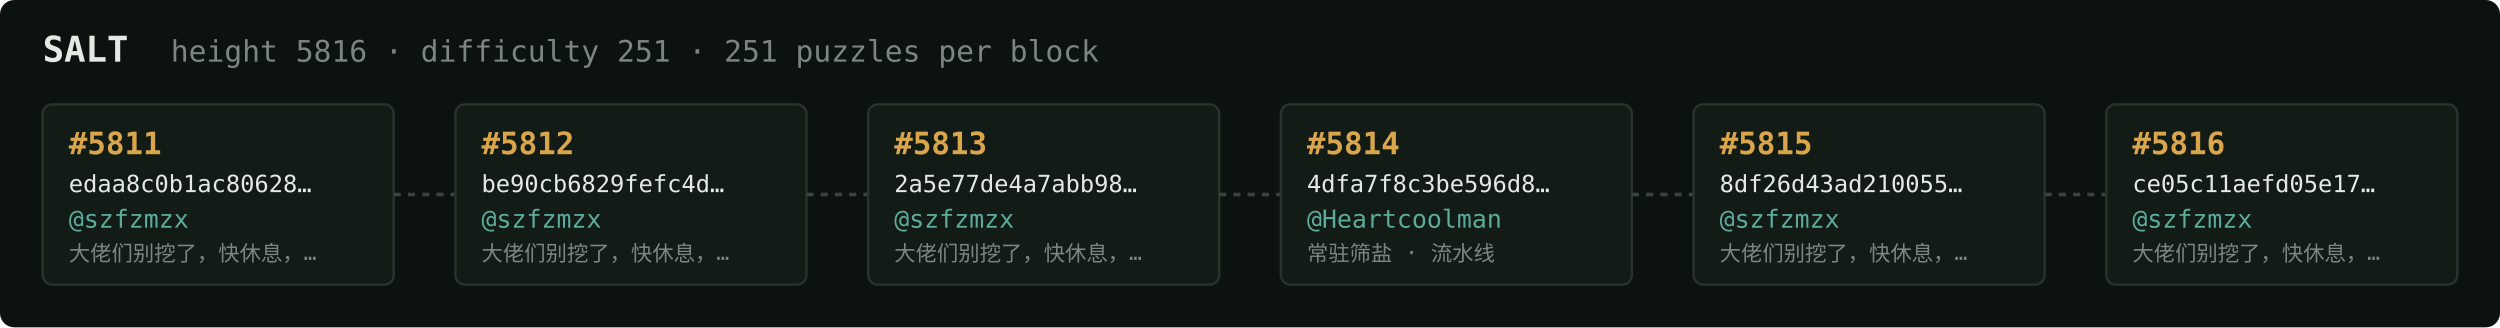
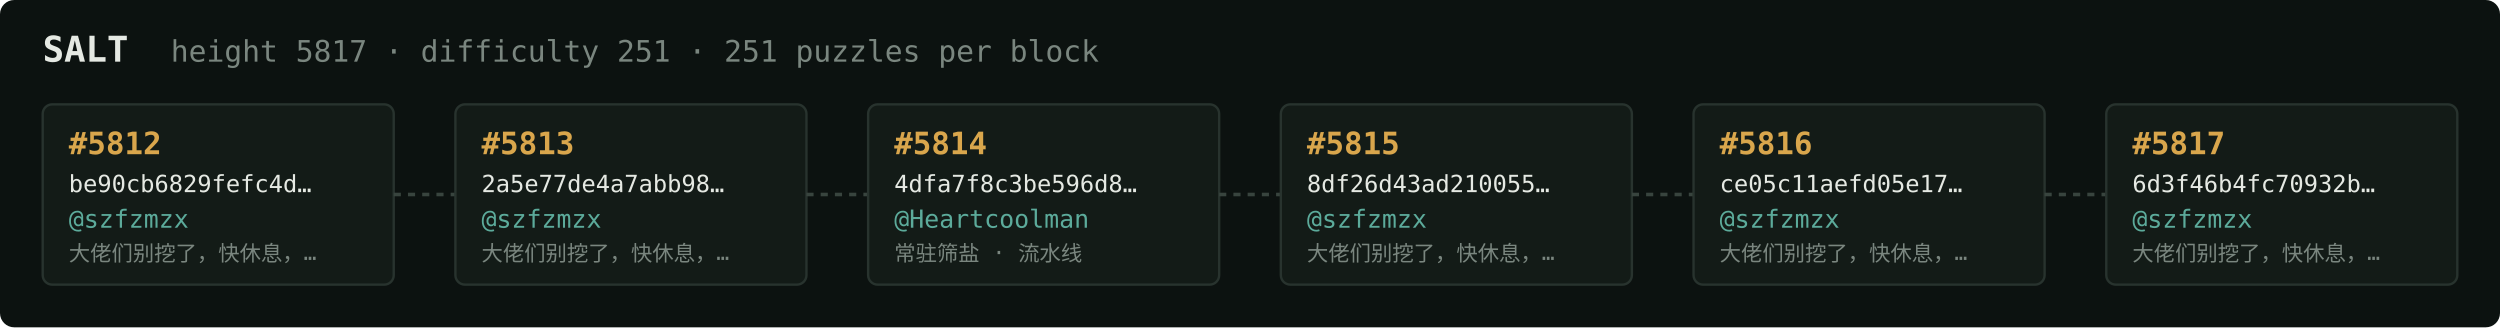
<svg xmlns="http://www.w3.org/2000/svg" width="1054" height="138" viewBox="0 0 1054 138" font-family="ui-monospace,SFMono-Regular,Menlo,monospace">
  <rect fill="#0c1210" width="1054" height="138" rx="6" />
  <text x="18" y="26" fill="#e5e9e3" font-size="15" font-weight="700">SALT</text>
-   <text x="72" y="26" fill="#7a867f" font-size="12.5">height 5816 · difficulty 251 · 251 puzzles per block</text>
+   <text x="72" y="26" fill="#7a867f" font-size="12.5">height 5817 · difficulty 251 · 251 puzzles per block</text>
  <rect x="18" y="44" width="148" height="76" rx="4" fill="#131b17" stroke="#28332e" stroke-width="1" />
-   <text x="29" y="65" fill="#d9a64c" font-size="13" font-weight="700">#5811</text>
-   <text x="29" y="81" fill="#e5e9e3" font-size="10">edaa8c0b1ac80628…</text>
+   <text x="29" y="65" fill="#d9a64c" font-size="13" font-weight="700">#5812</text>
+   <text x="29" y="81" fill="#e5e9e3" font-size="10">be90cb6829fefc4d…</text>
  <text x="29" y="96" fill="#5cab9b" font-size="10.5">@szfzmzx</text>
  <text x="29" y="110" fill="#7a867f" font-size="9">大佬们别挖了，快休息，…</text>
  <line x1="166" y1="82.0" x2="192" y2="82.0" stroke="#38443e" stroke-width="1.5" stroke-dasharray="3 3" />
  <rect x="192" y="44" width="148" height="76" rx="4" fill="#131b17" stroke="#28332e" stroke-width="1" />
-   <text x="203" y="65" fill="#d9a64c" font-size="13" font-weight="700">#5812</text>
-   <text x="203" y="81" fill="#e5e9e3" font-size="10">be90cb6829fefc4d…</text>
+   <text x="203" y="65" fill="#d9a64c" font-size="13" font-weight="700">#5813</text>
+   <text x="203" y="81" fill="#e5e9e3" font-size="10">2a5e77de4a7abb98…</text>
  <text x="203" y="96" fill="#5cab9b" font-size="10.5">@szfzmzx</text>
  <text x="203" y="110" fill="#7a867f" font-size="9">大佬们别挖了，快休息，…</text>
  <line x1="340" y1="82.0" x2="366" y2="82.0" stroke="#38443e" stroke-width="1.5" stroke-dasharray="3 3" />
  <rect x="366" y="44" width="148" height="76" rx="4" fill="#131b17" stroke="#28332e" stroke-width="1" />
-   <text x="377" y="65" fill="#d9a64c" font-size="13" font-weight="700">#5813</text>
-   <text x="377" y="81" fill="#e5e9e3" font-size="10">2a5e77de4a7abb98…</text>
-   <text x="377" y="96" fill="#5cab9b" font-size="10.5">@szfzmzx</text>
-   <text x="377" y="110" fill="#7a867f" font-size="9">大佬们别挖了，快休息，…</text>
+   <text x="377" y="65" fill="#d9a64c" font-size="13" font-weight="700">#5814</text>
+   <text x="377" y="81" fill="#e5e9e3" font-size="10">4dfa7f8c3be596d8…</text>
+   <text x="377" y="96" fill="#5cab9b" font-size="10.5">@Heartcoolman</text>
+   <text x="377" y="110" fill="#7a867f" font-size="9">常驻筛盐 · 流水线</text>
  <line x1="514" y1="82.0" x2="540" y2="82.0" stroke="#38443e" stroke-width="1.5" stroke-dasharray="3 3" />
  <rect x="540" y="44" width="148" height="76" rx="4" fill="#131b17" stroke="#28332e" stroke-width="1" />
-   <text x="551" y="65" fill="#d9a64c" font-size="13" font-weight="700">#5814</text>
-   <text x="551" y="81" fill="#e5e9e3" font-size="10">4dfa7f8c3be596d8…</text>
-   <text x="551" y="96" fill="#5cab9b" font-size="10.5">@Heartcoolman</text>
-   <text x="551" y="110" fill="#7a867f" font-size="9">常驻筛盐 · 流水线</text>
+   <text x="551" y="65" fill="#d9a64c" font-size="13" font-weight="700">#5815</text>
+   <text x="551" y="81" fill="#e5e9e3" font-size="10">8df26d43ad210055…</text>
+   <text x="551" y="96" fill="#5cab9b" font-size="10.5">@szfzmzx</text>
+   <text x="551" y="110" fill="#7a867f" font-size="9">大佬们别挖了，快休息，…</text>
  <line x1="688" y1="82.0" x2="714" y2="82.0" stroke="#38443e" stroke-width="1.5" stroke-dasharray="3 3" />
  <rect x="714" y="44" width="148" height="76" rx="4" fill="#131b17" stroke="#28332e" stroke-width="1" />
-   <text x="725" y="65" fill="#d9a64c" font-size="13" font-weight="700">#5815</text>
-   <text x="725" y="81" fill="#e5e9e3" font-size="10">8df26d43ad210055…</text>
+   <text x="725" y="65" fill="#d9a64c" font-size="13" font-weight="700">#5816</text>
+   <text x="725" y="81" fill="#e5e9e3" font-size="10">ce05c11aefd05e17…</text>
  <text x="725" y="96" fill="#5cab9b" font-size="10.5">@szfzmzx</text>
  <text x="725" y="110" fill="#7a867f" font-size="9">大佬们别挖了，快休息，…</text>
  <line x1="862" y1="82.0" x2="888" y2="82.0" stroke="#38443e" stroke-width="1.5" stroke-dasharray="3 3" />
  <rect x="888" y="44" width="148" height="76" rx="4" fill="#131b17" stroke="#28332e" stroke-width="1" />
-   <text x="899" y="65" fill="#d9a64c" font-size="13" font-weight="700">#5816</text>
-   <text x="899" y="81" fill="#e5e9e3" font-size="10">ce05c11aefd05e17…</text>
+   <text x="899" y="65" fill="#d9a64c" font-size="13" font-weight="700">#5817</text>
+   <text x="899" y="81" fill="#e5e9e3" font-size="10">6d3f46b4fc70932b…</text>
  <text x="899" y="96" fill="#5cab9b" font-size="10.5">@szfzmzx</text>
  <text x="899" y="110" fill="#7a867f" font-size="9">大佬们别挖了，快休息，…</text>
</svg>
